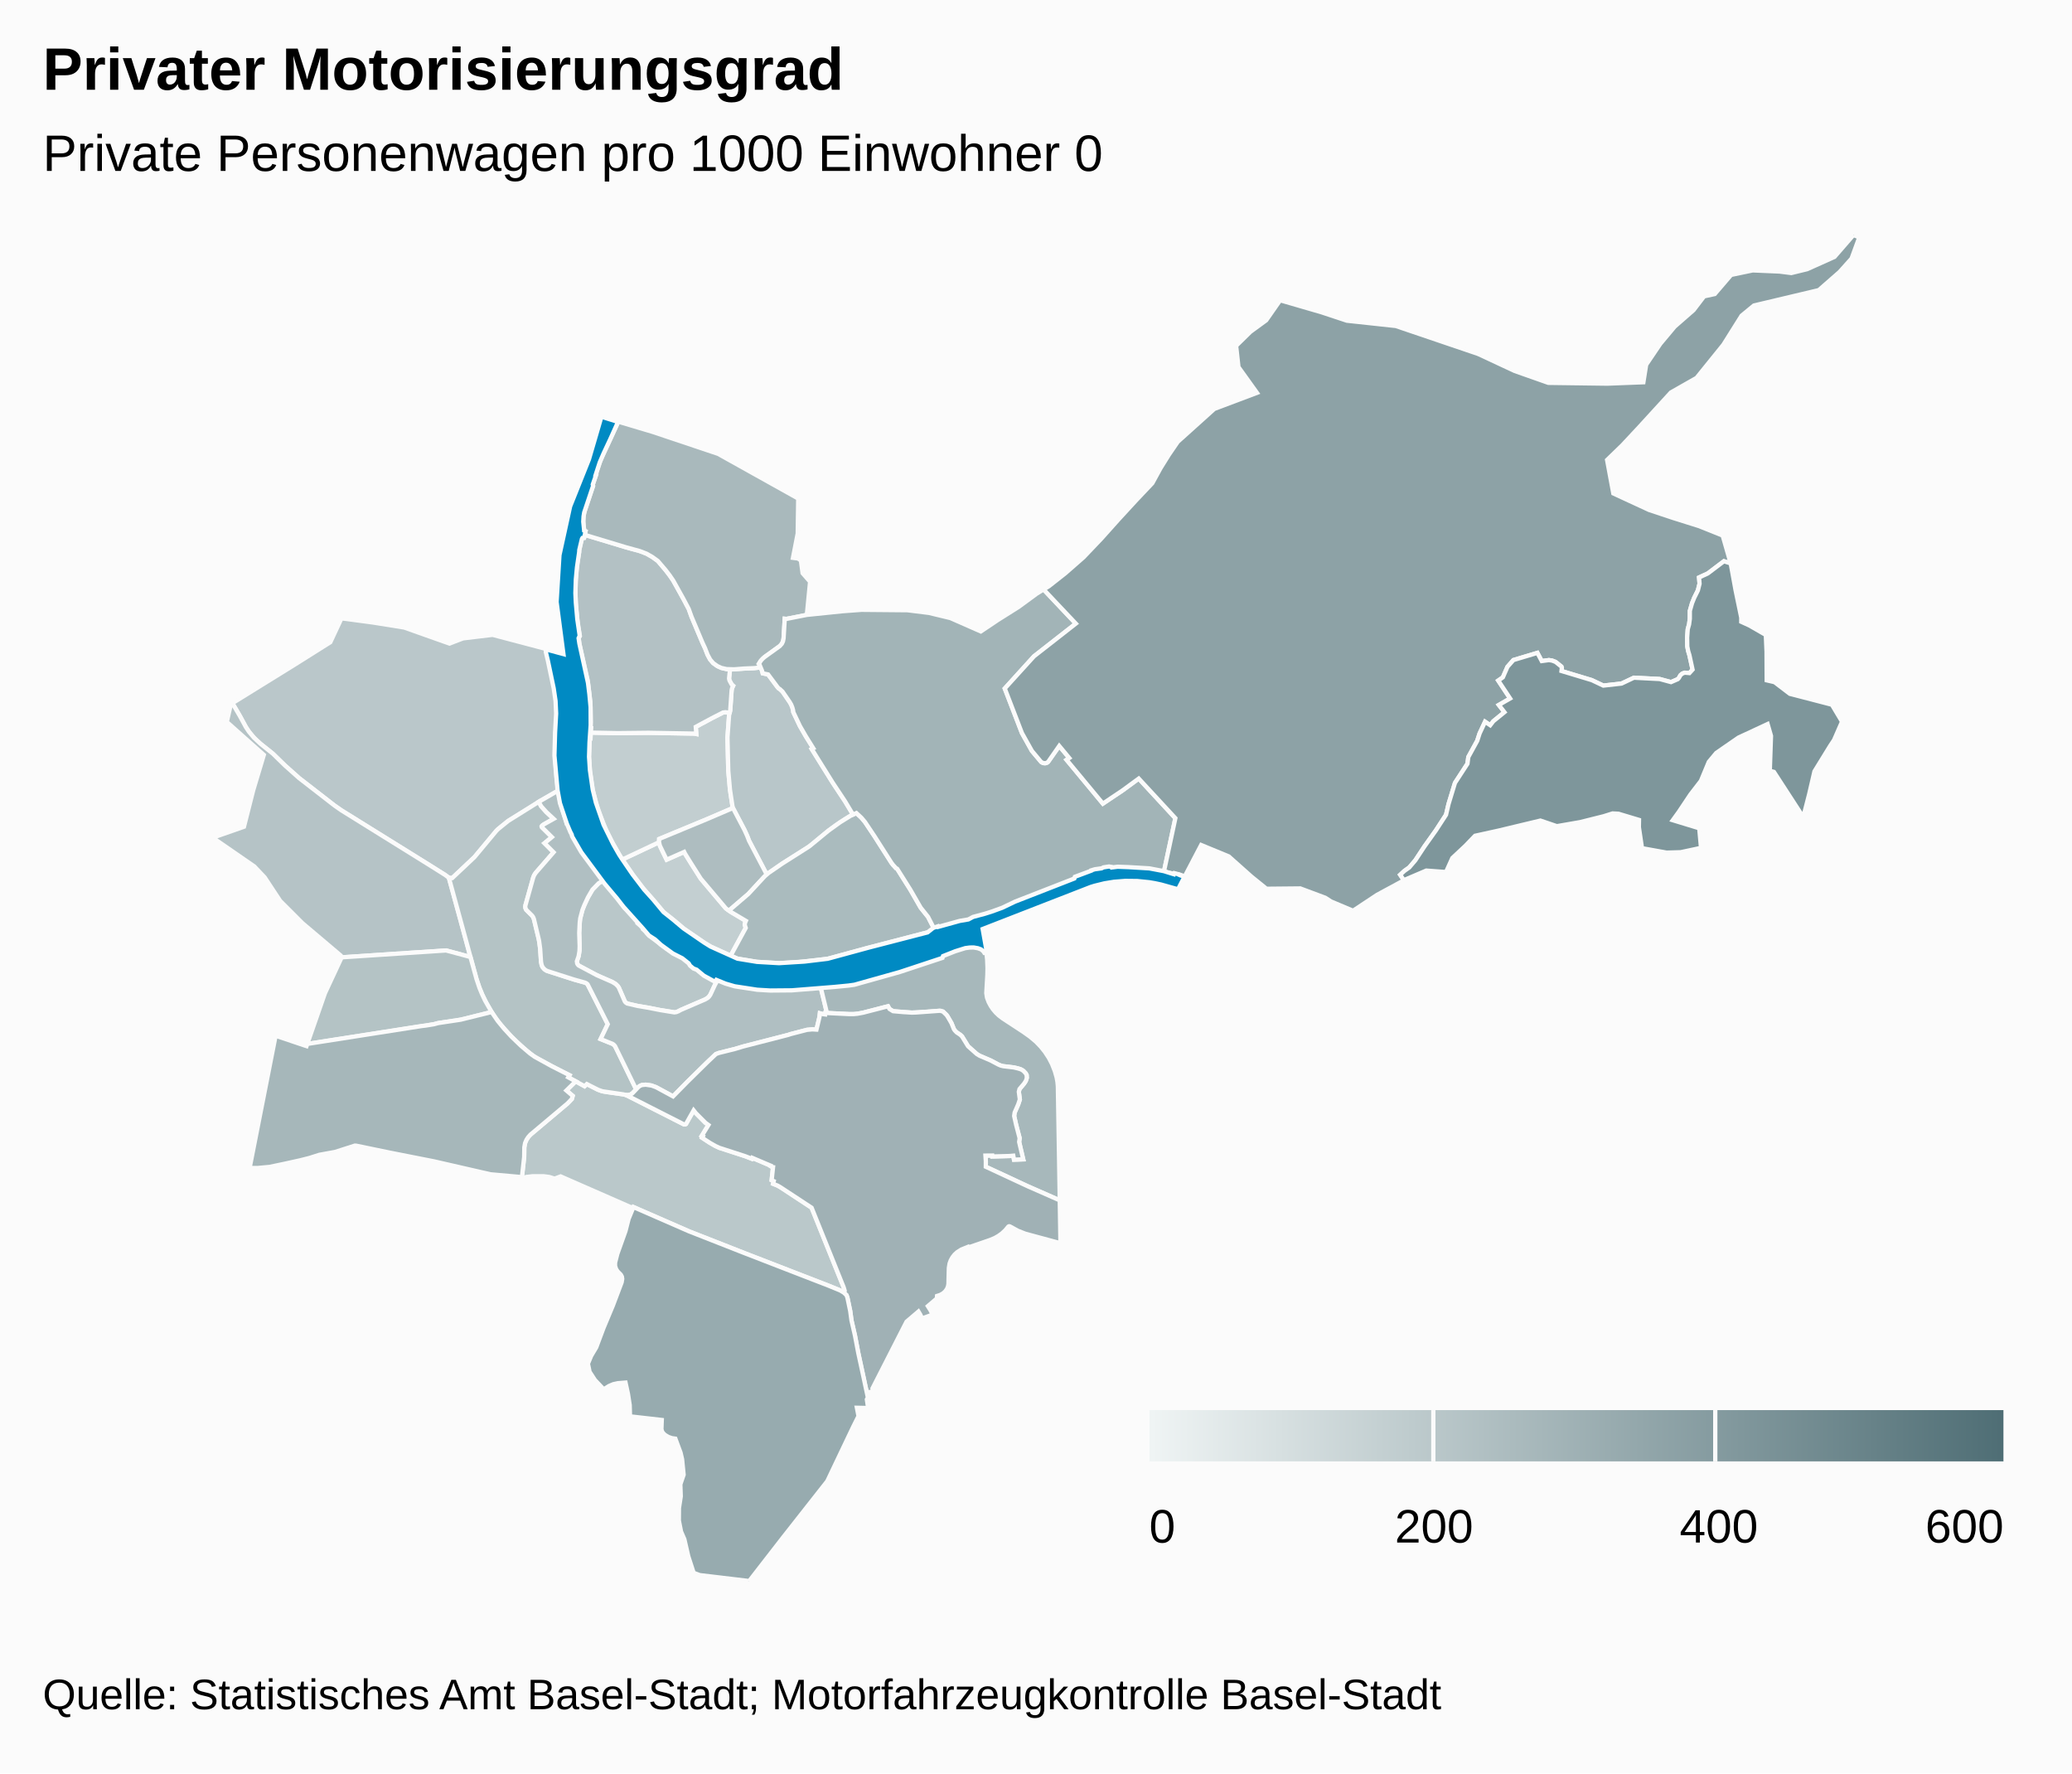
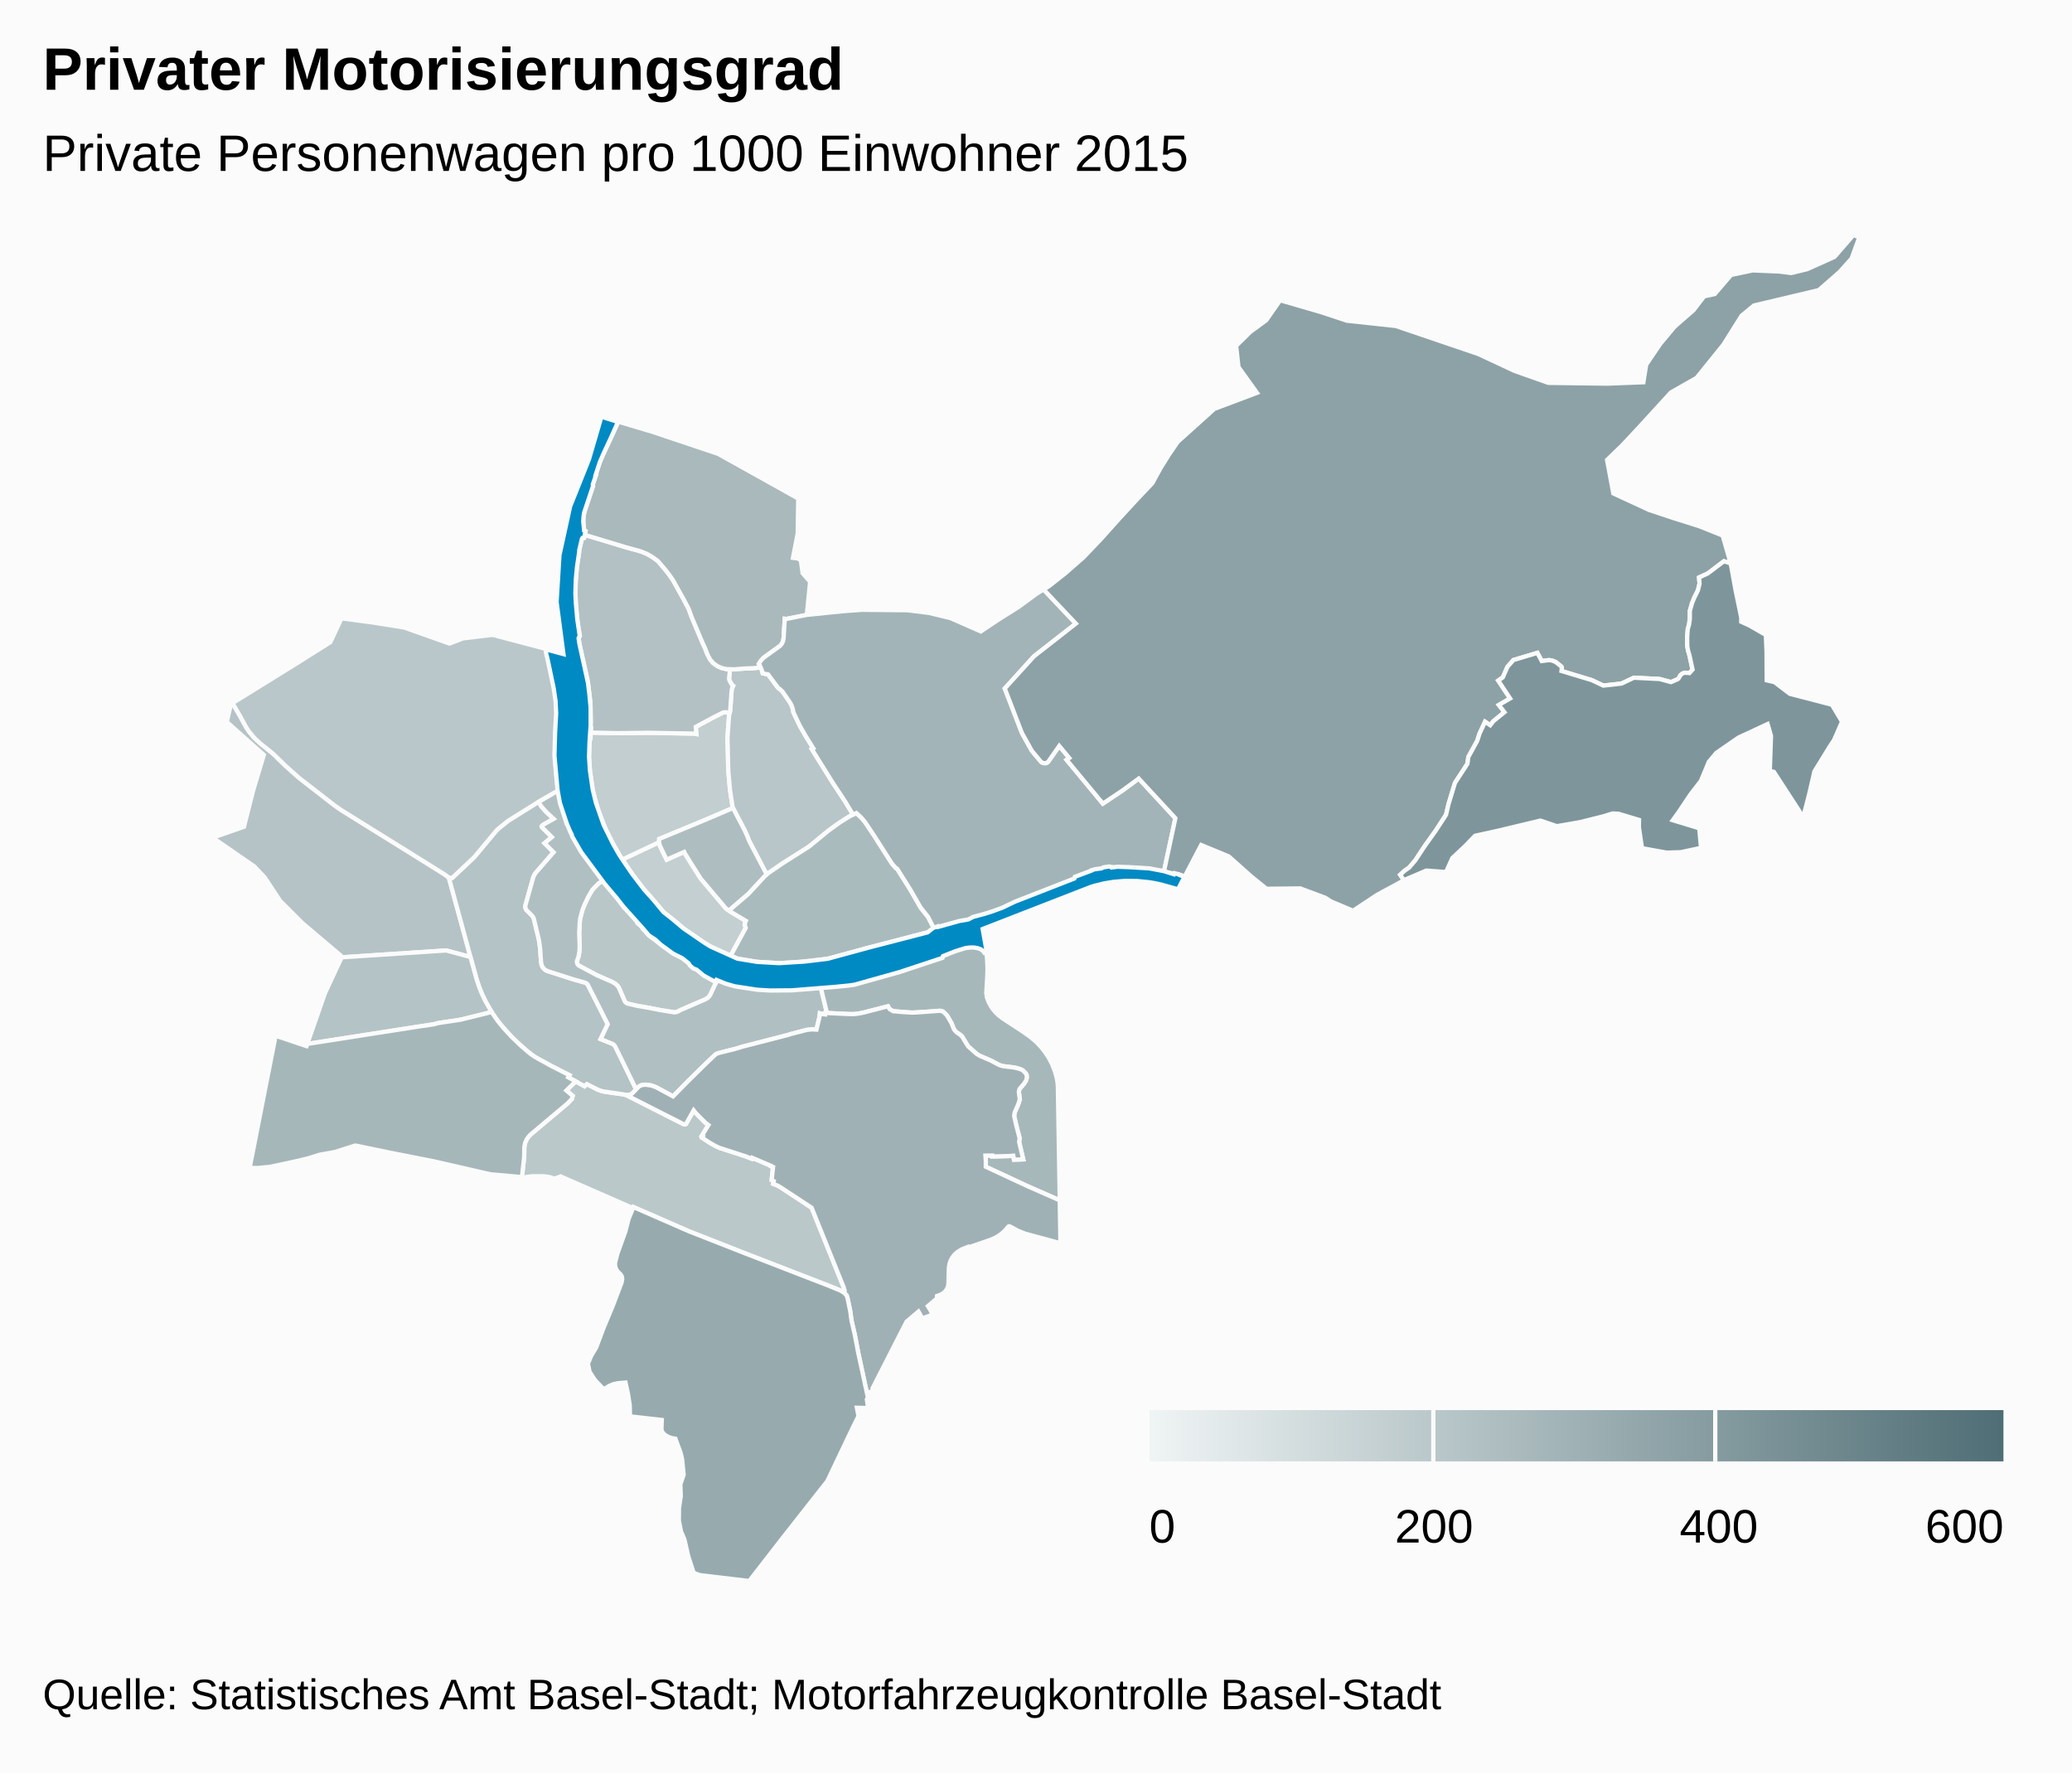
<svg xmlns="http://www.w3.org/2000/svg" class="highcharts-root" viewBox="0 0 485 415" font-family="Arial" font-size="12">
  <defs>
    <linearGradient x2="1" id="b">
      <stop offset="0" stop-color="#eff4f4" />
      <stop offset="1" stop-color="#4f6e75" />
    </linearGradient>
    <clipPath id="a">
      <path fill="none" d="M0 0h465v315H0z" />
    </clipPath>
  </defs>
  <rect fill="#fbfbfb" class="highcharts-background" width="485" height="415" rx="0" ry="0" />
  <path fill="none" class="highcharts-plot-background" d="M10 55h465v315H10z" />
  <path fill="none" class="highcharts-plot-border" d="M10 55h465v315H10z" />
  <g class="highcharts-series-group">
    <g class="highcharts-series highcharts-series-0 highcharts-map-series highcharts-color-0 highcharts-tracker" transform="translate(10 55)" clip-path="url(#a)">
      <path fill="#C3CFD1" d="M145.209 144.514l.833 1.67 4.107-1.816.194.398 1.348 2.176 2.342 3.693 5.88 6.958 1.246.879 3.431 2.036-.174.388-.094.541.234.725-3.54 6.512-4.607-2.114-1.57-.94-4.737-3.236-1.599-1.39-3.182-2.54-4.98-5.805-2.104-2.78-2.563-3.718 8.592-4.054.193.81.75 1.607z" class="highcharts-point highcharts-color-0 highcharts-name-altstadt-kleinbasel" stroke="#fbfbfb" vector-effect="non-scaling-stroke" />
      <path fill="#C2CED0" d="M160.656 112.407l-.374 5.193.19 7.775.397 4.442.604 3.992.092.281-6.167 2.646-11.105 4.604-.027.757-8.592 4.054-.31-.452-2.234-3.89-1.191-2.362-1.934-4.862-1.235-4.566-.676-4.46-.226-3.471.175-4.25.182.004.086-1.393 6.217.124 7.265-.08 10.724.188.468.09-.126-1.67 3.78-2.03 2.6-1.325.578-.072.987.165-.148.568z" class="highcharts-point highcharts-color-0 highcharts-name-matthäus" stroke="#fbfbfb" vector-effect="non-scaling-stroke" />
      <path fill="#BAC8CA" d="M124.76 198.057l2.071 1.14.523-.5 2.475 1.26.978.376.872.187 4.38.613.55.168 13.482 6.83.254.008.22-.093 1.797-3.195.525.661 2.235 2.247.706.516-1.55 2.531.247.126-.18.327 1.774 1.167 1.36.777.933.426 5.975 1.933 1.593.615.098-.218 4.263 1.816-.035.072.421.26.224.035-.326 3.044.49.224-.156.623 1.088.439.609.355 7.318 4.806 7.495 18.601.244.731-.029.323-.1.192-.044.048-.448-.309-.717-.354-2.46-.996-19.628-7.6-12.977-5.093-13.036-5.69-.109.243-16.938-7.422-1.407.524-1.255-.387-1.332-.177-2.607.006-1.466.17-.44.231-.554-.125.53-4.817.032-2.24.182-.997.33-.764.41-.626.504-.562 8.693-7.311 1.007-1.05.2-.726-1.48-1.254 2.185-2.145z" class="highcharts-point highcharts-color-0 highcharts-name-gundeldingen" stroke="#fbfbfb" vector-effect="non-scaling-stroke" />
      <path fill="#BAC7CA" d="M84.619 91.855l10.58 3.752 3.181-1.212 6.914-.828 12.436 3.278.056.443.12-.011.1.395 1.761 8.06.426 2.926.155 2.83-.056 2.257-.136 2.078-.091.228-.047.686-.097 5.698.347 4.495.338 3.114-3.957 2.256-2.04 1.325-5.65 3.487-2.323 1.88-.417.399-5.15 6.183-5.218 4.92-.78-.067-.831-.635-3.557-2.24-20.764-12.904-1.64-1.142-8.307-6.445-3.287-2.931-2.827-2.76-2.902-2.321-1.01-.895-.828-.878-.852-1.05-.71-1.072-1.406-2.59-1.755-2.999 14.67-9.078 8.251-5.19 2.614-5.592 7.414.983 7.275 1.167z" class="highcharts-point highcharts-color-0 highcharts-name-st.-johann" stroke="#fbfbfb" vector-effect="non-scaling-stroke" />
      <path fill="#B9C7C9" d="M140.5 162.463l.367.327.047-.034.467.608.703.713 3.79 2.833 1.752 1.233 2.92 1.152 1.647 2.09.879.437 1.48.982.8.696 1.203.729.46-.486 1.01.53-.695 1.245-1.079 2.316-.463.587-.727.471-5.675 2.443-.911.464-.486.118-3.503-.543-2.605-.517-2.602-.438-2.305-.513-.369-.174-.326-.332-1.404-3.22-.241-.376-.51-.508-.805-.493-2.84-1.22-1.087-.521-3.893-2.074-.366-.433-.108-.375.016-.298.399-1.104.234-1.62-.095-3.83.16-2.93.075-.48.522-1.978.448-1.129.84-1.808 1.05-1.803 1.444-1.49 1.211-.704 1.734 2.255.654.765 2.489 3.475 1.599 1.39 1.222 1.391-.098.124.308.36-.025.285.766.618.532.551-.01.243z" class="highcharts-point highcharts-color-0 highcharts-name-altstadt-grossbasel" stroke="#fbfbfb" vector-effect="non-scaling-stroke" />
      <path fill="#B8C6C9" d="M168.049 101.194l.352.854.128.529 1.258.255 2.195 2.949.269.31.272.16.635.586 1.664 2.42.364.618.283.711.178.642.04.412 1.571 3.302 1.375 2.384 1.737 2.787-.359.185 4.912 7.885 2.87 4.328 1.872 3.125-.454.207-1.33.792-2.272 1.517-1.727 1.27-3.943 3.271-.873.642-5.917 3.734-3.682 2.57-4.133-7.877-.443-1.153-.627-1.372-2.699-5.147-.092-.281-.604-3.992-.397-4.442-.19-7.775.374-5.193.269-1.17.33-4.725.118-.498.234-.515-.346-.317-.487-.897-.073-.237-.046-.3.23-2.139.945.03 2.286-.177 2.467-.107 1.466-.16z" class="highcharts-point highcharts-color-0 highcharts-name-rosental" stroke="#fbfbfb" vector-effect="non-scaling-stroke" />
      <path fill="#B5C3C6" d="M97.615 159.683l2.498 9.28-5.708-1.534-24.594 1.623-.06-.44-8.957-7.574-5.216-5.218-3.632-5.507-2.421-2.552-9.737-6.72 7.316-2.563 2.168-8.553 2.486-8.267-8.665-7.71.946-4.163.362-.211 1.75 2.99 1.405 2.59.71 1.071 1.184 1.421 1.506 1.403 2.902 2.32 2.827 2.76 3.287 2.932 8.308 6.445 1.639 1.142 20.764 12.905 3.557 2.24.832.634 2.543 9.256z" class="highcharts-point highcharts-color-0 highcharts-name-iselin" stroke="#fbfbfb" vector-effect="non-scaling-stroke" />
      <path fill="#B4C3C5" d="M114.796 150.423l-1.803 6.44-.044.397.069.343.16.319 1.401 1.39.208.306.177.425 1.1 4.527.224 1.21.143 1.205.207 3.105.203.92.166.325.33.405.358.283.329.177 6.35 2.043 2.556.709.335.164.271.23 4.722 9.337-1.67 3.483 2.809 1.133.48.397.303.5 4.73 9.751-.86.896-.47.315-.33.095-.564.03-.81-.18-4.844-.709-1.027-.355-2.65-1.341-.524.5-3.824-2.077.297-.493-4.11-2.089-3.273-1.766-1.097-.672-1.546-1.205-2.548-2.29-1.488-1.503-2.06-2.325-1.086-1.405-1.026-1.537-1.171-2.007-1.032-2.102-.704-1.726-.615-1.845-6.476-23.73.779.067 5.218-4.92 5.15-6.182.417-.399 2.323-1.88 7.158-4.467.555 1.042 1.235 1.379 1.692 1.564-2.247 1.26-.456.33-.102.19.067.196 2.318 2.297-1.72 1.42 2.12 2.128-4.244 4.891-.314.497-.225.584z" class="highcharts-point highcharts-color-0 highcharts-name-am-ring" stroke="#fbfbfb" vector-effect="non-scaling-stroke" />
      <path fill="#B4C3C5" d="M62.233 189.255l-.305.048 4.13-11.86 3.788-8.131-.035-.26 24.594-1.623 5.708 1.533 1.435 5.194.692 2.05.627 1.521.69 1.45 1.513 2.66-7.222 1.79-5.297.8-.985.268-1.898.308-27.435 4.252z" class="highcharts-point highcharts-color-0 highcharts-name-gotthelf" stroke="#fbfbfb" vector-effect="non-scaling-stroke" />
      <path fill="#B3C1C4" d="M160.804 111.84l-.987-.166-.578.072-2.6 1.326-3.78 2.029.126 1.67-.468-.09-10.724-.187-7.265.079-6.217-.124.064-1.033-.182-.003.09-1.445-.1-4.72-.619-5.011-1.94-8.527-.166-1.388.273-.474-.47-2.694-.464-4.447-.106-2.886.055-2.716.197-2.654.226-1.899.4-2.406-.002-.362.459-2.086.179-.57.193-.215.318-.028.149-.722 9.686 2.924 3.195.876 1.6.614 1.362.781 1.272.919 1.85 2.171.926 1.208.826 1.208 2.387 4.295 1.25 2.369.629 1.757 2.552 6.051.656 1.422.56 1.451.605 1.131.718.841.992.705.941.429 1.199.269.815.025-.23 2.14.045.299.073.237.487.897.346.317-.234.515-.118.498-.33 4.724-.12.603z" class="highcharts-point highcharts-color-0 highcharts-name-klybeck" stroke="#fbfbfb" vector-effect="non-scaling-stroke" />
      <path fill="#B0BFC2" d="M122.3 136.585l.308 1.043.487-.146.756 1.815-.267.448.663 1.226 2.573 3.985 4.51 6.05-1.212.705-1.445 1.49-1.049 1.802-.84 1.808-.448 1.129-.522 1.977-.119 1.035-.116 2.377.102 3.088-.033 1.089-.208 1.272-.413 1.197.068.495.149.265.216.223 4.2 2.239 3.659 1.606.805.493.51.508.24.375 1.366 3.156.203.264.352.24 2.484.58 2.602.438 2.605.517 3.348.548.482-.068.464-.186.606-.333 5.675-2.443.568-.337.313-.292.31-.43 1.078-2.315.695-1.245.327.16.078-.079 4.33 1.397 6.238.81 3.657-.028 6.803-.369 2.61-.278 1.454 6.019-.32.102-.051.393-.482-.06-.756-.205-.087.83-.712 2.987-.975-.058-1.243.113-3.88 1.006-.504.175-10.571 2.72-1.889.568-3.769.938-.706.26-2.094 1.986-4.601 4.528-3.335 3.395-3.984-2.156-1.063-.388-.456-.087-.918-.108-.895.085-.499.23-.348.28-.475.508-4.95-10.141-.3-.33-.262-.177-2.81-1.133 1.671-3.483-4.722-9.337-.27-.23-.336-.164-2.556-.709-6.165-1.97-.334-.145-.406-.27-.462-.523-.23-.518-.14-.727-.206-3.105-.266-1.925-1.201-5.017-.177-.425-.208-.306-1.401-1.39-.192-.426-.038-.346.045-.288 1.803-6.44.225-.583.393-.596 4.165-4.792-2.12-2.127 1.72-1.421-2.318-2.297-.067-.197.102-.189.456-.33 2.247-1.26-1.692-1.564-1.235-1.379-.555-1.042 4.489-2.601.615 3.061 1.079 3.48z" class="highcharts-point highcharts-color-0 highcharts-name-vorstädte" stroke="#fbfbfb" vector-effect="non-scaling-stroke" />
      <path fill="#AEBDC0" d="M165.334 141.762l4.133 7.877-.704.684-3.592 3.884-4.077 3.493-.42.43-.76-.537-5.88-6.958-2.343-3.693-1.348-2.176-.194-.398-4.107 1.815-1.583-3.277-.193-.81.027-.756 11.105-4.604 6.167-2.646 2.7 5.147.626 1.372.443 1.153z" class="highcharts-point highcharts-color-0 highcharts-name-clara" stroke="#fbfbfb" vector-effect="non-scaling-stroke" />
      <path fill="#AABBBE" d="M177.01 170.139l-4.509.269-5.36-.315-4.516-.745-1.608-.674 3.54-6.512-.235-.725.094-.54.174-.389-3.43-2.036-.485-.342.42-.43 4.076-3.493 3.832-4.138.93-.796 3.216-2.204 6.293-3.999 4.44-3.649 2.722-1.96 2.607-1.618 1.242-.565 1.162 1.076.848 1.003 2.271 3.402 3.918 6.145.376.495.734.8.24.112 3.082 4.895 2.42 4.21 1.728 2.16 1.585 3.085-1.57.486-14.675 3.829-8.821 2.412-6.74.75z" class="highcharts-point highcharts-color-0 highcharts-name-wettstein" stroke="#fbfbfb" vector-effect="non-scaling-stroke" />
      <path fill="#A9B9BC" d="M168.049 101.194l-1.466.161-2.467.107-2.286.176-1.759-.054-1.199-.27-.94-.428-.993-.705-.718-.84-.605-1.132-.56-1.451-.656-1.422-2.552-6.051-.629-1.757-1.25-2.37-2.387-4.294-.826-1.208-.925-1.208-1.851-2.171-1.272-.919-1.362-.781-1.6-.614-3.195-.876-9.686-2.924.175-.853-.271-.143-.17-1.098-.065-1.18.074-1.161.245-1.11 1.974-5.925-.07-.29.739-2.212-.09-.03 1.074-3.174.454-1.087 3.803-8.217 7.991 2.38 15.38 5.155 18.735 10.452-.12 8.18-1.109 5.696 1.17.153.689.475.392 2.96 1.754 2.01-.757 7.753-4.797.945-.377-.038-.27 4.565-.066.425-.183.568-.346.539-.287.289-3.64 2.624-.805.81-.466.747.149.184.275.64z" class="highcharts-point highcharts-color-0 highcharts-name-kleinhüningen" stroke="#fbfbfb" vector-effect="non-scaling-stroke" />
      <path fill="#A7B8BB" d="M229.492 186.469l1.614 1.145 1.408 1.19 1.082 1.121.97 1.205.91 1.381.785 1.505.66 1.682.413 1.472.182 1.015.1 1.02.445 26.706-7.462-3.283-9.85-4.578.007-1.281-.09-1.33 1.585-.013.021.215 4.022-.106.886-.08.173.937 2.156-.076-.956-4.073.122-.867-.811-3.081-.48-2.132.118-.803.842-1.923.375-1.127-.24-1.8.158-.645 1.056-1.25.397-.601.26-.797-.04-.634-.234-.418-.5-.532-.674-.403-.625-.196-.987-.23-2.482-.293-.527-.131-.575-.24-1.819-.963-2.582-1.106-.668-.408-2.045-1.815-1.403-2.291-.427-.402-.837-.555-.437-.456-.215-.32-.561-1.384-.91-1.569-.252-.353-.81-.782-.596-.175-.248-.011-3.377.27-3.107.156-4.358-.334-.842-.513-.356-.64-5.816 1.503-1.34.25-.817.074-1.152.007-5.002-.248-.528-.068.321-.102-1.454-6.02 2.186-.233 4.971-.388 3.592-.812 5.072-1.357 2.322-1.176 2.667-.876 3.454-.708 4.306-1.779 3.136-1.538 5.603-.856 1.42.965.264 2.386.085 2.02-.034 1.61-.246 4.27.17 1.074.39 1.036.475.882.521.776.66.783.69.661.958.73 4.762 3.114z" class="highcharts-point highcharts-color-0 highcharts-name-breite" stroke="#fbfbfb" vector-effect="non-scaling-stroke" />
      <path fill="#A6B7BA" d="M111.915 189.711l2.15 1.83 1.08.772 4.048 2.226 4.11 2.089-.296.493 1.752.936-2.185 2.145 1.48 1.254-.2.726-1.007 1.05-8.693 7.311-.504.562-.41.626-.33.764-.182.996-.032 2.241-.53 4.817-.526-.119-6.85-.619-13.208-3.027-10.156-2.001-8.064-1.666-.304-.012-4.625 1.481-3.669.668-2.379.754-2.117.533-3.604.796-3.546.746-2.82.262-1.868-.015 6.084-30.945 7.234 2.433.18-.515 26.752-4.184.988-.116 1.898-.308.985-.267 5.297-.801 7.222-1.79 1.45 2.103 1.448 1.762 1.744 1.89 2.203 2.119z" class="highcharts-point highcharts-color-0 highcharts-name-bachletten" stroke="#fbfbfb" vector-effect="non-scaling-stroke" />
      <path fill="#A2B4B7" d="M241.825 90.934l-9.798 7.661-6.838 7.53 4.02 10.427 2.33 4.176 2.228 2.64.36.19.42.067.408-.078.327-.2 2.659-3.78 2.347 2.831-.627.423 8.494 10.242 4.579-3.067 3.815-2.79 8.574 9.269-2.675 12.488-12.184-.955-9.207 3.45-12.867 5.178-11.082 3.621-1.86.413-6.431 1.991-1.585-3.085-1.727-2.16-2.421-4.21-2.94-4.677-.142-.218-.24-.112-.734-.8-.376-.495-3.918-6.145-2.271-3.402-.848-1.003-1.162-1.076-.788.358-1.873-3.125-2.869-4.328-4.912-7.885.36-.185-1.738-2.787-1.375-2.384-1.571-3.302-.04-.412-.178-.642-.283-.71-.364-.62-1.664-2.42-.635-.585-.272-.16-.27-.31-2.194-2.949-1.258-.255-.154-.593-.538-1.304-.212-.31.466-.746.427-.479.523-.44 3.495-2.515.479-.548.257-.54.147-.733.269-4.565.377.038 4.797-.945 8.373-.858 4.403-.327 10.774.096 5.066.63 5.003 1.208 7.099 3.125 3.966-2.66 4.882-3.074 4.225-3.102 1.622-.989 7.55 7.988z" class="highcharts-point highcharts-color-0 highcharts-name-hirzbrunnen" stroke="#fbfbfb" vector-effect="non-scaling-stroke" />
      <path fill="#A0B1B5" d="M201.211 181.83l2.201.146 1-.03 5.484-.396.248.011.595.175.811.782.253.353.909 1.569.561 1.384.215.32.437.456.837.555.427.402 1.403 2.29 2.045 1.816.668.408 2.582 1.106 1.819.963.575.24.527.131 2.482.293.987.23.625.196.378.19.297.213.5.532.233.418.04.634-.082.364-.178.433-.397.6-1.056 1.251-.159.645.24 1.8-.374 1.127-.842 1.923-.118.803.48 2.132.81 3.08-.121.868.956 4.073-2.156.076-.173-.936-.886.08-4.022.105-.02-.215-1.586.013.09 1.33-.007 1.28 9.85 4.58 7.462 3.282.158 10.032-8.22-2.224-1.708-.673-1.9-1.037-.186-.036-.177.08-.711.854-.792.735-.817.593-.85.483-1.027.439-5.177 1.786-.074-.145-1.56.631-.998.637-.57.527-.508.64-.396.705-.277.758-.17 1.031-.098 3.804-.108.553-.233.56-.403.57-.532.47-.657.366-.73.234-.035.581-2.115 1.8.615.982.516 1-2.48.896-.443-.92-.413-.69-2.79 2.375-7.964 15.61.119.75-1.1.14.156.723-.264.518-2.258-10.487-.753-3.975-.823-3.582-.298-2.198-.657-3.134-.21-.582-.603-.563.116-.163.064-.29-.25-.84-7.496-18.602-7.318-4.806-.609-.355-1.088-.439.156-.623-.49-.224.326-3.044-.224-.034-.42-.261.034-.072-4.263-1.816-.098.218-1.593-.615-5.975-1.933-.934-.426-1.36-.777-1.774-1.167.181-.327-.248-.126 1.551-2.531-.706-.516-2.235-2.247-.525-.66-1.796 3.194-.221.093-.254-.008-13.247-6.728-.427-.17.51.05.653-.125.47-.315 1.334-1.405.348-.278.499-.23.895-.086 1.374.195 1.063.388 3.984 2.156 3.335-3.395 4.6-4.528 2.095-1.987.706-.259 3.77-.938 1.888-.569 10.57-2.719.505-.175 3.88-1.006 1.243-.113.975.058.712-2.988.087-.829.756.205.482.06.05-.393.528.068 5.002.248 1.152-.007.817-.075 1.34-.249 5.816-1.503.356.64.842.513 2.157.189z" class="highcharts-point highcharts-color-0 highcharts-name-st.-alban" stroke="#fbfbfb" vector-effect="non-scaling-stroke" />
      <path fill="#97ABAF" d="M192.224 267.736l.918 4.313-.234.458.3 2.003-2.631-.058.38 1.956-1.24 2.484-6.073 12.74-10.385 13.204L165.37 315l-11.576-1.382-1.43-.538-1.251-3.853-.924-4.01-.778-1.8-.507-2.557.023-2.927.423-2.756-.1-2.817.768-2.24-.358-3.617-.36-1.545-1.214-3.275-.817-.118-.822-.286-.782-.464-.498-.486-.233-.425-.112-.484.083-2.11-7.438-.848-.069-2.636-.402-2.595-.58-2.672-1.8.145-1.053.23-1.018.43-1.226.774-2.073-2.194-1.243-1.918-.388-1.888.762-1.832 1.186-1.996 1.713-4.564 2.18-5.213 2.058-5.446.132-.788-.078-.523-.258-.482-.74-.746-.364-.554-.236-.737.002-.754.533-2.078 1.902-5.32.723-2.825 1.145-2.793 13.036 5.689 12.977 5.093 19.629 7.6 2.748 1.126.843.506.635.59.211.582.657 3.134.298 2.198.823 3.582.753 3.975 1.34 6.174z" class="highcharts-point highcharts-color-0 highcharts-name-bruderholz" stroke="#fbfbfb" vector-effect="non-scaling-stroke" />
      <path fill="#8DA2A6" d="M420.603 8.634l-4.877 4.263-15.185 3.602-2.878 2.37-4.266 6.794-6.278 7.771-6.014 3.415-7.508 8.205-3.858 4.132-3.564 3.451 1.46 7.836 8.4 3.88 5.74 1.906 5.842 1.835 5.616 2.24 1.875 6.52-1.582-.51-3.772 2.852-2.052.947.119 1.455-.392 1.574-.856 1.723-.51 1.268-.51 1.779-.008 1.863-.173 1.306-.316 1.134-.141 1.975.035 2.061.207 1.076.293.97.735 3.38-.736.813-1.063-.092-.605.22-.434.368-.37.65-.258.279-1.576.685-2.653-.72-6.036-.31-2.895 1.37-4.268.476-2.69-1.275-7.097-2.142.079-.73-.102-.303-1.29-1.033-.21-.115-.677-.256-.742-.115-1.682.229-1.017-1.918-5.616 1.682-1.392 1.584-1.074 2.458-1.08.758 2.775 4.19-2.638 1.518 1.312 1.687-2.61 2.127-.719.931-1.206-.817-1.29 2.762-.55 1.706-2.082 3.799-.2 1.556-2.925 4.498-1.504 4.942-.587 2.514-2.38 3.662-2.673 3.754-2.127 3.228-1.43 1.684-1.13.798-.988.919.88 1.286-6.282 3.397-5.632 3.727-5.178-2.182-1.305-.85-5.868-2.19-7.917.077-3.502-2.836-5.324-4.736-6.458-2.667-3.84 7.343-1.218-.435-.049.107-3.608-.806 2.675-12.488-8.574-9.27-3.815 2.791-4.58 3.067-8.493-10.242.627-.423-2.347-2.83-2.551 3.664-.288.246-.354.128-.572-.032-.487-.272-2.15-2.574-2.33-4.176-4.02-10.427 6.838-7.53 9.798-7.661-7.55-7.988 1.257-.766 3.852-3.035 4.248-3.72 4.204-4.413 3.94-4.402 4.004-4.354 3.942-4.168 1.922-3.509 1.953-3.139 2.094-3.052 8.543-7.69 9.99-3.767-4.334-6.044-.544-4.956 3.36-3.292 3.676-2.683 3.271-4.689 9.683 2.816 5.928 1.964 11.457 1.239 19.244 6.533 8.586 4 7.879 2.777 13.81.182 8.433-.322.65-4.1 3.312-4.895L382 21.44l4.429-3.872 2.451-3.215 2.497-.544 3.833-4.475 5.065-1.057 6.27.268 2.753.35 3.712-.906 6.398-2.87L423.849 0l1.363.55-1.809 4.953-2.8 3.131z" class="highcharts-point highcharts-color-0 highcharts-name-riehen" stroke="#fbfbfb" vector-effect="non-scaling-stroke" />
      <path fill="#7E969B" d="M403.518 100.875l.017 3.337 1.832.424 3.587 2.734 9.852 2.556 2.37 3.963-1.873 4.289-.897 1.354-3.687 5.986-1.244 5.354-1.38 5.351-6.866-10.578-.964-.27.28-8.157-.797-2.773-6.819 3.169-5.208 3.598-1.733 2.079-1.853 4.459-2.448 3.173-2.699 4.042-1.432 1.983 6.19 1.889.414 4.585-4.76 1.019-3.291.096-5.762-1.04-.73-4.927.03-1.69-4.812-1.445-1.369-.068-2.099.657-5.52 1.378-5.434.944-3.845-1.308-9.748 2.333-5.554 1.223-2.28 2.37-3.032 2.833-1.483 3.284-4.62-.342-4.83 2.063-.392.212-.88-1.286.988-.919 1.13-.798 1.43-1.684 2.127-3.228 2.673-3.754 2.38-3.662.587-2.514 1.504-4.942 2.925-4.498.2-1.556 2.083-3.799.55-1.706 1.289-2.762 1.206.817.718-.931 2.61-2.127-1.311-1.687 2.638-1.519-2.775-4.19 1.08-.757 1.074-2.458 1.392-1.584 5.616-1.682 1.017 1.918 1.682-.23.742.116.676.256.212.115 1.289 1.033.102.303-.08.73 7.098 2.142 2.69 1.275 4.268-.475 2.895-1.371 6.036.31 2.653.72 1.576-.685.27-.296.342-.613.383-.347.332-.168.34-.093 1.063.092.736-.814-.735-3.378-.293-.97-.207-1.077-.035-2.06.141-1.976.316-1.134.173-1.306.008-1.863.51-1.779.51-1.268.856-1.723.392-1.574-.12-1.455 2.053-.947 3.772-2.852 1.582.51 1.147 6.287 1.326 6.394-.003.974 1.9.867 3.854 2.216.17 3.971.016 3.312z" class="highcharts-point highcharts-color-0 highcharts-name-bettingen" stroke="#fbfbfb" vector-effect="non-scaling-stroke" />
    </g>
    <g class="highcharts-series highcharts-series-2 highcharts-map-series highcharts-color-undefined highcharts-tracker" transform="translate(10 55)" clip-path="url(#a)">
      <path fill="#008AC3" d="M132.851 47.771l-1.534 3.266-.934 2.168-.97 2.978.091.041-.755 2.155.08.33-2.087 6.23-.15.92-.068 1.236.21 2.088.338.137-.348 1.538-.386.04-.134.234-.608 2.58-.028.495-.515 3.556-.265 2.814-.104 3.214.102 2.252.34 3.86.566 3.873-.261.577.188 1.277 2.012 9.193.324 2.622.29 3.077.016 4.16-.273 4.04-.11 3.376.203 3.118.654 4.547.736 3.051 1.809 5.191 2.279 4.603 1.362 2.38.629.972 2.48 3.631 2.769 3.624 2.123 2.353 2.382 2.874 2.092 1.652 2.574 2.161 4.797 3.292 1.54.964 6.305 2.84 4.587.751 5.154.298 5.992-.373 5.392-.649 9.622-2.618 13.757-3.557 1.308-1.037 1.125-.397.065.139 5.04-1.396 2.015-.343 1.093-.587 2.818-.758 1.479-.466 2.524-.914 3-1.434 13.89-5.419.124-.398 3.794-1.415.014-.087.85-.258 1.59-.222.437-.225 1.307-.205.61.105.046.122 1.366-.17 2.552.092 4.848.288 3.412.648 2.373.736.116-.26.537.14.855.383.97.282-1.526 2.966-4.004-1.117-1.413-.304-1.351-.229-2.76-.28-2.85-.03-2.64.211-2.21.361-2.318.57-.916.284-25.274 9.831.992 5.54-.584.054-.23-.365-.54-.453-.753-.279-.992-.175-.904.015-1.048.137-2.329.724-2.887 1.14-.124.416-10.007 3.311-10.614 2.981-1.364.189-3.318.323-9.963.796-5.032.043-3.067-.18-5.277-.807-2.153-.629-2.131-.872-.272.468-2.679-1.462-1.674-1.391-.735-.28-.797-.66-.338-.556-1.492-1.183-2.164-1.097-2.83-2.053-1.365-1.252-1.436-.922-1.39-1.633-4.574-5.093-1.502-1.929-2.923-3.475-5.437-7.332-2.166-3.735-.084-.416-.367-.712-.78-1.84-1.614-4.81-.554-3.003-.737-8.139.156-5.43.243-4.39-.136-2.95-.438-2.968-1.366-6.491-.441-1.858-.05-.774 4.143 1.124-1.606-12.21.675-10.96 2.497-11.394 4.406-11.023 2.918-9.968 3.886 1.215-1.813 4.034z" class="highcharts-point" stroke="#fbfbfb" vector-effect="non-scaling-stroke" />
    </g>
  </g>
  <text x="10" class="highcharts-title" y="21" color="#000" font-size="14" font-weight="700">
    <tspan>Privater Motorisierungsgrad</tspan>
  </text>
  <text x="10" class="highcharts-subtitle" y="40" color="#000" font-weight="400">
-     <tspan>Private Personenwagen pro 1000 Einwohner 0</tspan>
+     <tspan>Private Personenwagen pro 1000 Einwohner 2015</tspan>
  </text>
  <g class="highcharts-legend" transform="translate(43 323)">
    <rect fill="none" class="highcharts-legend-box" rx="0" ry="0" width="432" height="47" />
    <g class="highcharts-legend-item highcharts-undefined-series highcharts-color-undefined">
      <path fill="url(#b)" d="M0 4h200v12H0z" transform="translate(226 3)" />
      <g class="highcharts-grid highcharts-coloraxis-grid">
        <path fill="none" stroke="#fbfbfb" class="highcharts-grid-line" d="M225.5 7v12m67-12v12m66-12v12m68-12v12" />
      </g>
      <g class="highcharts-axis highcharts-coloraxis">
        <path fill="none" class="highcharts-axis-line" d="M226 19h200" />
      </g>
      <g class="highcharts-axis-labels highcharts-coloraxis-labels" text-anchor="middle" color="#000" cursor="default" font-size="11">
        <text x="3.055" y="35" transform="translate(226 3)">
                    0
                </text>
        <text x="66.667" y="35" transform="translate(226 3)">
                    200
                </text>
        <text x="133.333" y="35" transform="translate(226 3)">
                    400
                </text>
        <text x="190.836" y="35" transform="translate(226 3)">
                    600
                </text>
      </g>
    </g>
  </g>
  <text x="10" class="highcharts-credits" y="400" cursor="default" color="#000" font-size="10">
    <tspan>Quelle: Statistisches Amt Basel-Stadt; Motorfahrzeugkontrolle Basel-Stadt</tspan>
  </text>
</svg>
